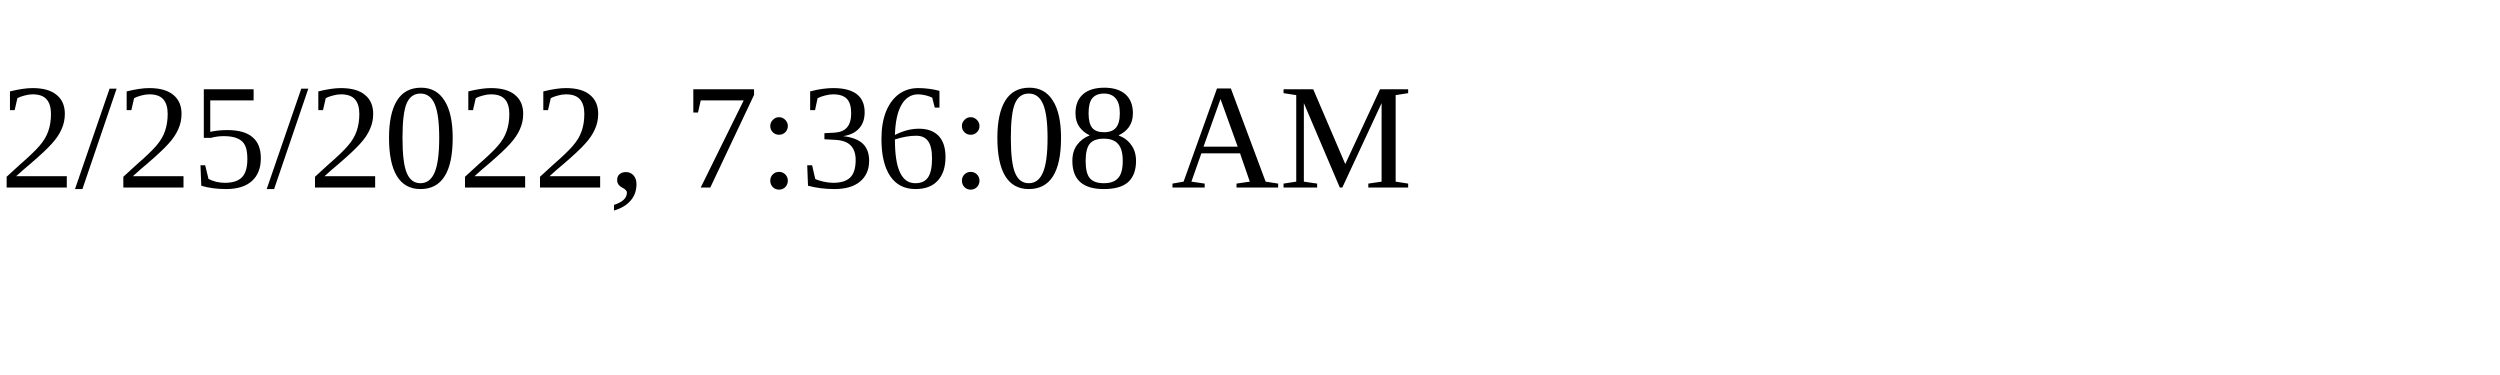
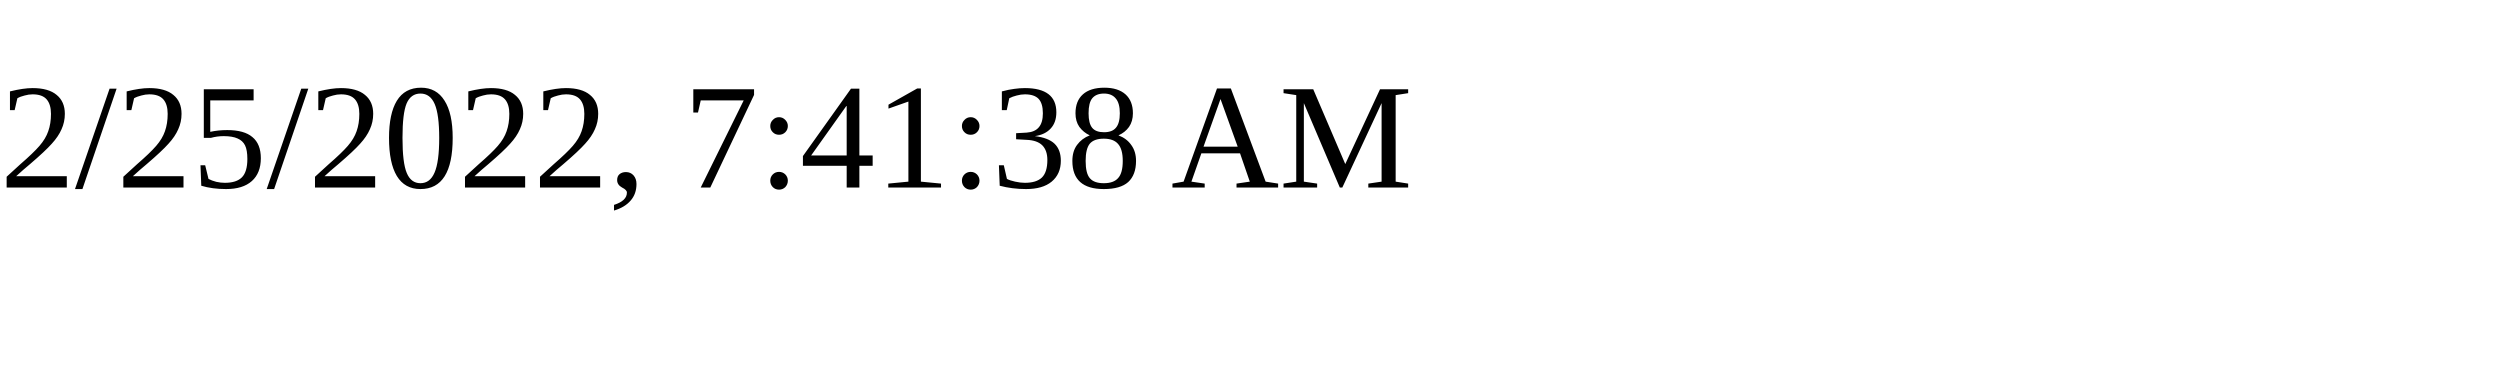
<svg xmlns="http://www.w3.org/2000/svg" height="30" width="200">
-   <text x="0" y="15">2/25/2022, 7:36:08 AM</text>
+   <text x="0" y="15">2/25/2022, 7:41:38 AM</text>
</svg>
